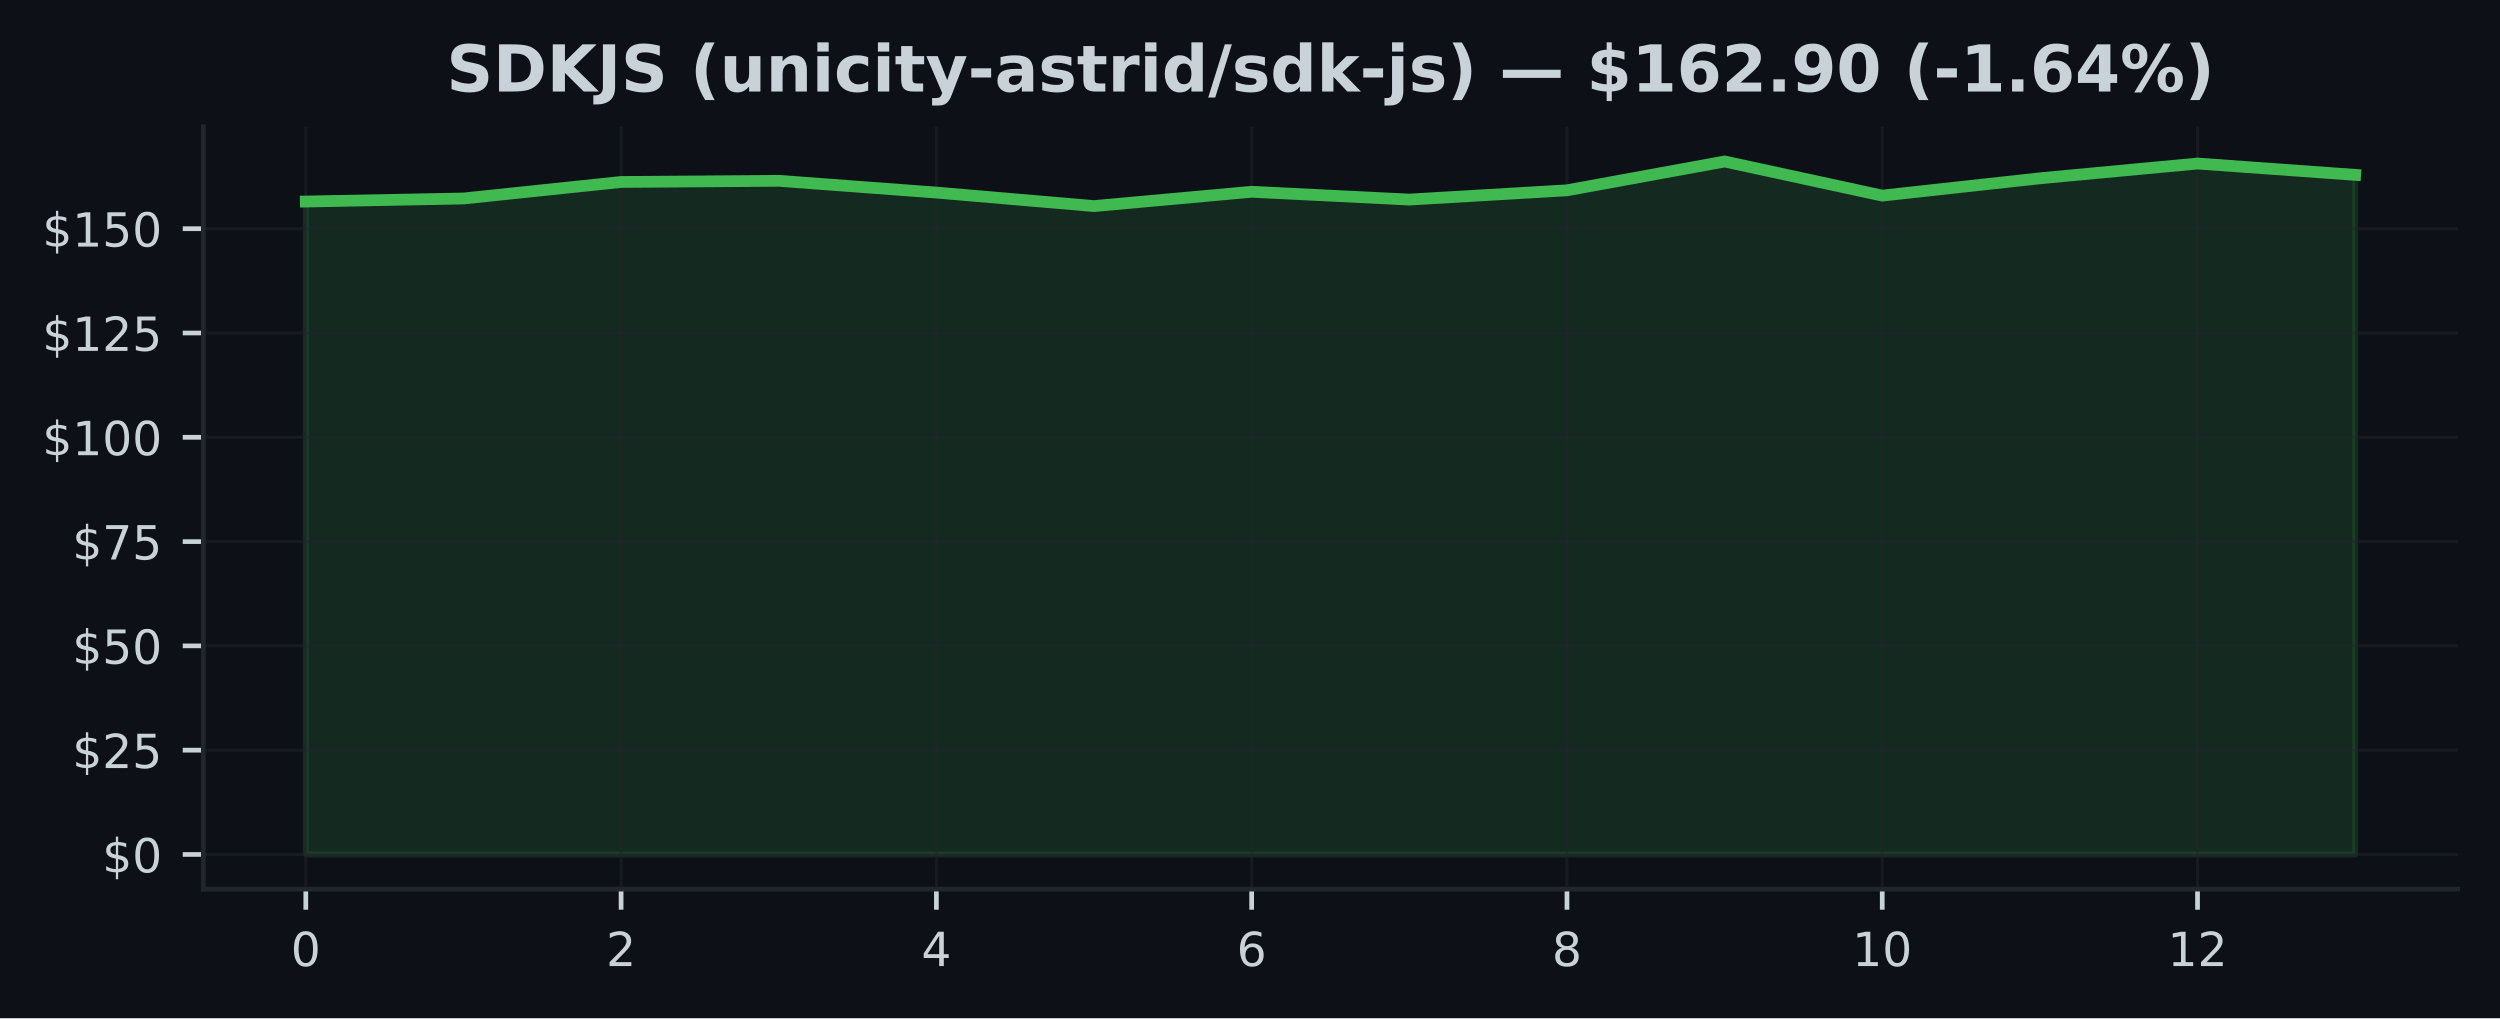
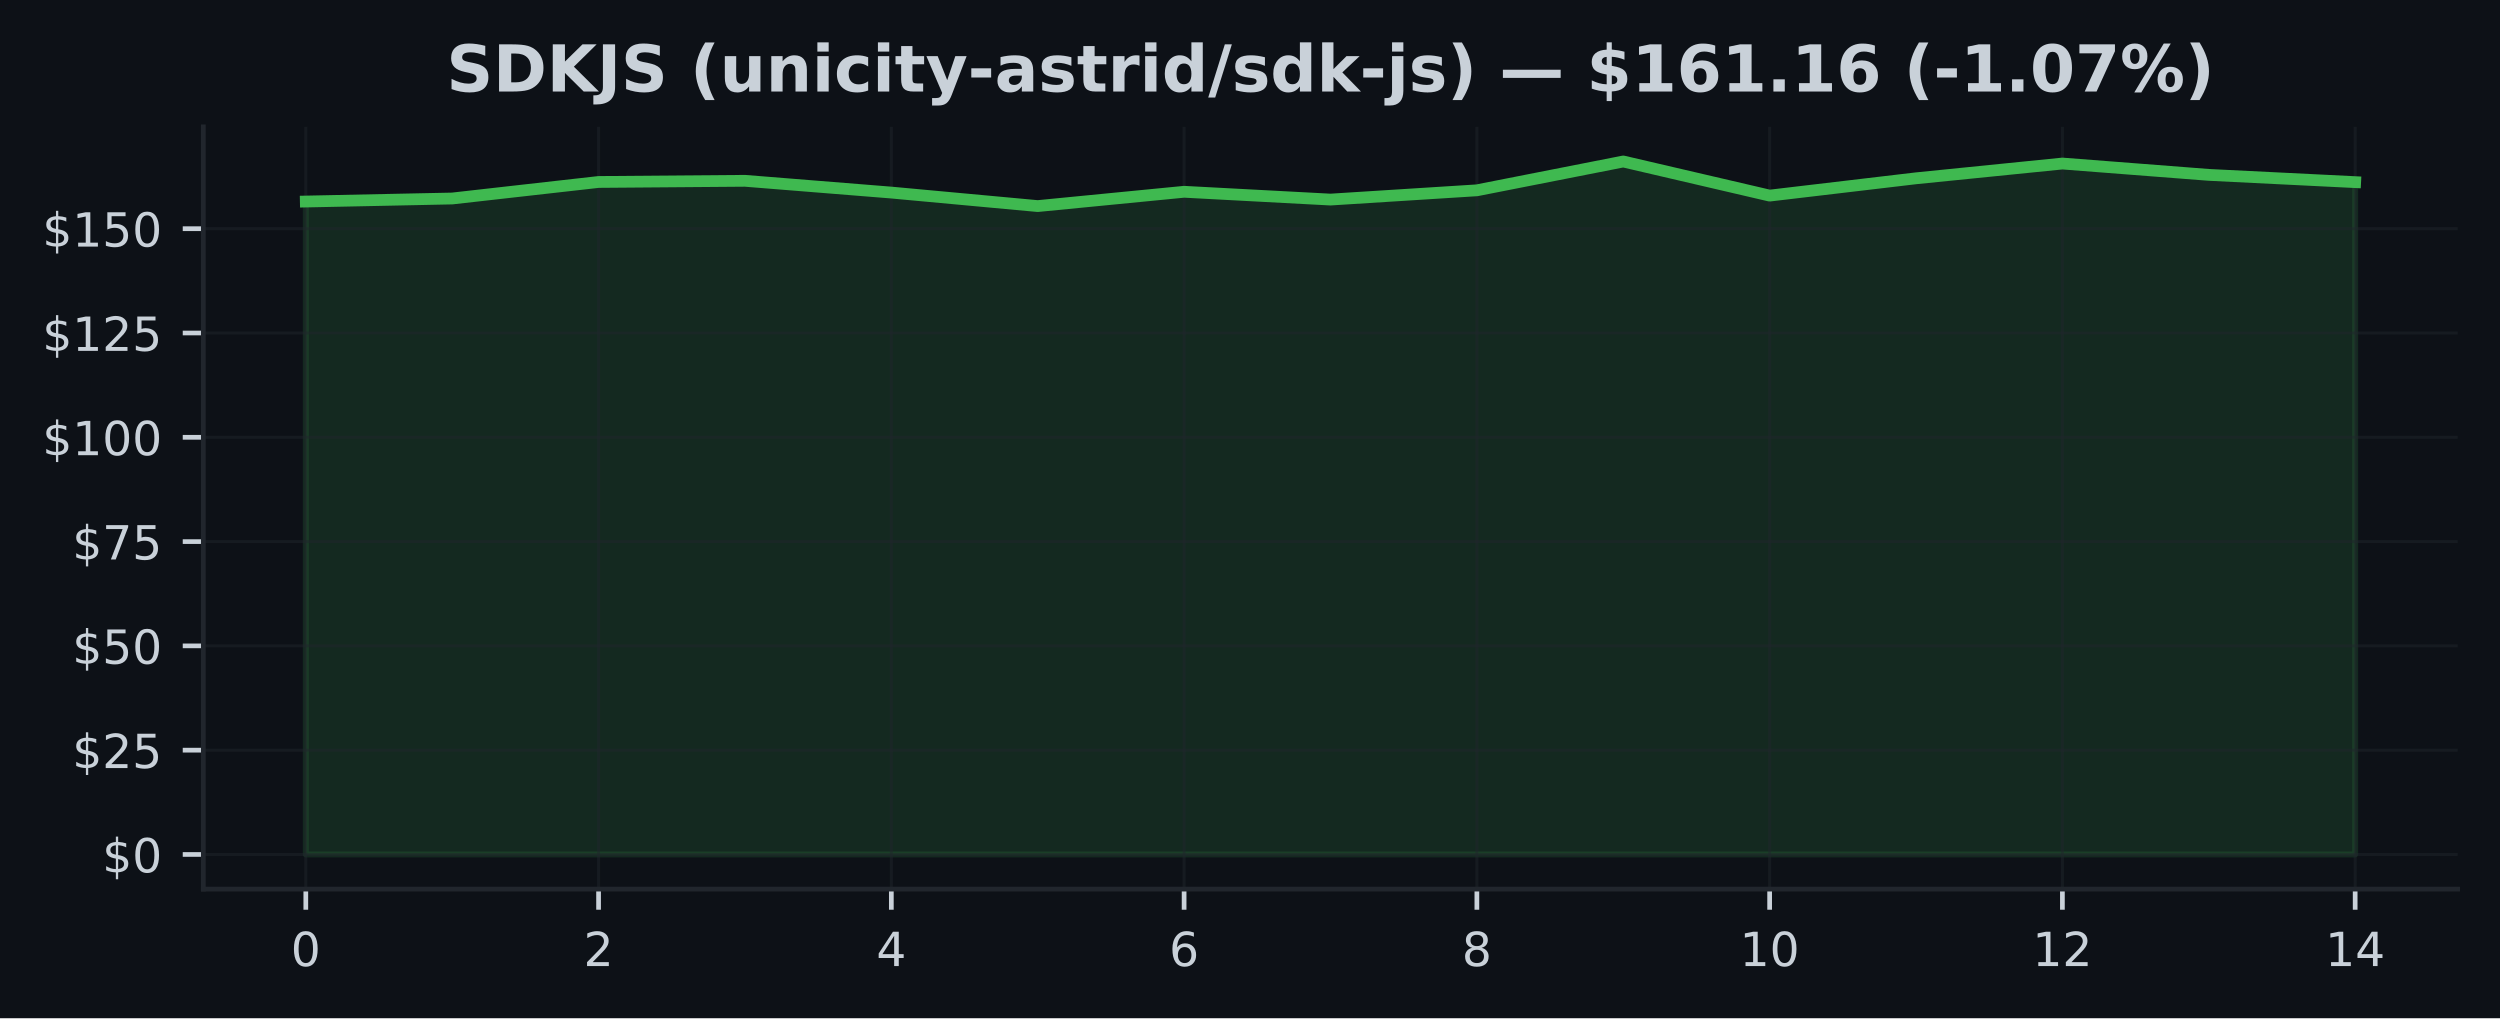
<svg xmlns="http://www.w3.org/2000/svg" xmlns:xlink="http://www.w3.org/1999/xlink" width="424.91pt" height="173.061pt" viewBox="0 0 424.91 173.061" version="1.1">
  <defs>
    <style type="text/css">*{stroke-linejoin: round; stroke-linecap: butt}</style>
  </defs>
  <g id="figure_1">
    <g id="patch_1">
      <path d="M 0 173.061  L 424.91 173.061  L 424.91 0  L 0 0  z " style="fill: #0d1117" />
    </g>
    <g id="axes_1">
      <g id="patch_2">
        <path d="M 34.56 151.118  L 417.71 151.118  L 417.71 21.558  L 34.56 21.558  z " style="fill: #0d1117" />
      </g>
      <g id="FillBetweenPolyCollection_1">
        <defs>
-           <path id="m8a55abbb84" d="M 51.976 -27.832  L 51.976 -138.806  L 78.77 -139.324  L 105.563 -142.132  L 132.357 -142.33  L 159.151 -140.331  L 185.944 -138.034  L 212.738 -140.466  L 239.532 -139.14  L 266.326 -140.714  L 293.119 -145.613  L 319.913 -139.813  L 346.707 -142.756  L 373.5 -145.266  L 400.294 -143.337  L 400.294 -27.832  L 400.294 -27.832  L 373.5 -27.832  L 346.707 -27.832  L 319.913 -27.832  L 293.119 -27.832  L 266.326 -27.832  L 239.532 -27.832  L 212.738 -27.832  L 185.944 -27.832  L 159.151 -27.832  L 132.357 -27.832  L 105.563 -27.832  L 78.77 -27.832  L 51.976 -27.832  z " style="stroke: #3fb950; stroke-opacity: 0.15" />
+           <path id="m242b8cd662" d="M 51.976 -27.832  L 51.976 -138.806  L 76.856 -139.324  L 101.736 -142.132  L 126.616 -142.33  L 151.495 -140.331  L 176.375 -138.034  L 201.255 -140.466  L 226.135 -139.14  L 251.015 -140.714  L 275.895 -145.613  L 300.775 -139.813  L 325.654 -142.756  L 350.534 -145.266  L 375.414 -143.337  L 400.294 -142.104  L 400.294 -27.832  L 400.294 -27.832  L 375.414 -27.832  L 350.534 -27.832  L 325.654 -27.832  L 300.775 -27.832  L 275.895 -27.832  L 251.015 -27.832  L 226.135 -27.832  L 201.255 -27.832  L 176.375 -27.832  L 151.495 -27.832  L 126.616 -27.832  L 101.736 -27.832  L 76.856 -27.832  L 51.976 -27.832  z " style="stroke: #3fb950; stroke-opacity: 0.15" />
        </defs>
-         <g clip-path="url(#pae7a547c17)">
-           <use xlink:href="#m8a55abbb84" x="0" y="173.061" style="fill: #3fb950; fill-opacity: 0.15; stroke: #3fb950; stroke-opacity: 0.15" />
+         <g clip-path="url(#p48de5b9005)">
+           <use xlink:href="#m242b8cd662" x="0" y="173.061" style="fill: #3fb950; fill-opacity: 0.15; stroke: #3fb950; stroke-opacity: 0.15" />
        </g>
      </g>
      <g id="matplotlib.axis_1">
        <g id="xtick_1">
          <g id="line2d_1">
-             <path d="M 51.976 151.118  L 51.976 21.558  " clip-path="url(#pae7a547c17)" style="fill: none; stroke: #21262d; stroke-opacity: 0.5; stroke-width: 0.5; stroke-linecap: square" />
+             <path d="M 51.976 151.118  L 51.976 21.558  " clip-path="url(#p48de5b9005)" style="fill: none; stroke: #21262d; stroke-opacity: 0.5; stroke-width: 0.5; stroke-linecap: square" />
          </g>
          <g id="line2d_2">
            <defs>
-               <path id="m8e1893cc78" d="M 0 0  L 0 3.5  " style="stroke: #c9d1d9; stroke-width: 0.8" />
+               <path id="m7e5064ea96" d="M 0 0  L 0 3.5  " style="stroke: #c9d1d9; stroke-width: 0.8" />
            </defs>
            <g>
-               <use xlink:href="#m8e1893cc78" x="51.976" y="151.118" style="fill: #c9d1d9; stroke: #c9d1d9; stroke-width: 0.8" />
+               <use xlink:href="#m7e5064ea96" x="51.976" y="151.118" style="fill: #c9d1d9; stroke: #c9d1d9; stroke-width: 0.8" />
            </g>
          </g>
          <g id="text_1">
            <g style="fill: #c9d1d9" transform="translate(49.43091 164.197) scale(0.08 -0.08)">
              <defs>
                <path id="DejaVuSans-30" d="M 2034 4250  Q 1547 4250 1301 3770  Q 1056 3291 1056 2328  Q 1056 1369 1301 889  Q 1547 409 2034 409  Q 2525 409 2770 889  Q 3016 1369 3016 2328  Q 3016 3291 2770 3770  Q 2525 4250 2034 4250  z M 2034 4750  Q 2819 4750 3233 4129  Q 3647 3509 3647 2328  Q 3647 1150 3233 529  Q 2819 -91 2034 -91  Q 1250 -91 836 529  Q 422 1150 422 2328  Q 422 3509 836 4129  Q 1250 4750 2034 4750  z " transform="scale(0.015625)" />
              </defs>
              <use xlink:href="#DejaVuSans-30" />
            </g>
          </g>
        </g>
        <g id="xtick_2">
          <g id="line2d_3">
-             <path d="M 105.563 151.118  L 105.563 21.558  " clip-path="url(#pae7a547c17)" style="fill: none; stroke: #21262d; stroke-opacity: 0.5; stroke-width: 0.5; stroke-linecap: square" />
+             <path d="M 101.736 151.118  L 101.736 21.558  " clip-path="url(#p48de5b9005)" style="fill: none; stroke: #21262d; stroke-opacity: 0.5; stroke-width: 0.5; stroke-linecap: square" />
          </g>
          <g id="line2d_4">
            <g>
-               <use xlink:href="#m8e1893cc78" x="105.563" y="151.118" style="fill: #c9d1d9; stroke: #c9d1d9; stroke-width: 0.8" />
+               <use xlink:href="#m7e5064ea96" x="101.736" y="151.118" style="fill: #c9d1d9; stroke: #c9d1d9; stroke-width: 0.8" />
            </g>
          </g>
          <g id="text_2">
-             <g style="fill: #c9d1d9" transform="translate(103.0183 164.197) scale(0.08 -0.08)">
+             <g style="fill: #c9d1d9" transform="translate(99.19065 164.197) scale(0.08 -0.08)">
              <defs>
                <path id="DejaVuSans-32" d="M 1228 531  L 3431 531  L 3431 0  L 469 0  L 469 531  Q 828 903 1448 1529  Q 2069 2156 2228 2338  Q 2531 2678 2651 2914  Q 2772 3150 2772 3378  Q 2772 3750 2511 3984  Q 2250 4219 1831 4219  Q 1534 4219 1204 4116  Q 875 4013 500 3803  L 500 4441  Q 881 4594 1212 4672  Q 1544 4750 1819 4750  Q 2544 4750 2975 4387  Q 3406 4025 3406 3419  Q 3406 3131 3298 2873  Q 3191 2616 2906 2266  Q 2828 2175 2409 1742  Q 1991 1309 1228 531  z " transform="scale(0.015625)" />
              </defs>
              <use xlink:href="#DejaVuSans-32" />
            </g>
          </g>
        </g>
        <g id="xtick_3">
          <g id="line2d_5">
-             <path d="M 159.151 151.118  L 159.151 21.558  " clip-path="url(#pae7a547c17)" style="fill: none; stroke: #21262d; stroke-opacity: 0.5; stroke-width: 0.5; stroke-linecap: square" />
+             <path d="M 151.495 151.118  L 151.495 21.558  " clip-path="url(#p48de5b9005)" style="fill: none; stroke: #21262d; stroke-opacity: 0.5; stroke-width: 0.5; stroke-linecap: square" />
          </g>
          <g id="line2d_6">
            <g>
-               <use xlink:href="#m8e1893cc78" x="159.151" y="151.118" style="fill: #c9d1d9; stroke: #c9d1d9; stroke-width: 0.8" />
+               <use xlink:href="#m7e5064ea96" x="151.495" y="151.118" style="fill: #c9d1d9; stroke: #c9d1d9; stroke-width: 0.8" />
            </g>
          </g>
          <g id="text_3">
-             <g style="fill: #c9d1d9" transform="translate(156.6057 164.197) scale(0.08 -0.08)">
+             <g style="fill: #c9d1d9" transform="translate(148.9504 164.197) scale(0.08 -0.08)">
              <defs>
                <path id="DejaVuSans-34" d="M 2419 4116  L 825 1625  L 2419 1625  L 2419 4116  z M 2253 4666  L 3047 4666  L 3047 1625  L 3713 1625  L 3713 1100  L 3047 1100  L 3047 0  L 2419 0  L 2419 1100  L 313 1100  L 313 1709  L 2253 4666  z " transform="scale(0.015625)" />
              </defs>
              <use xlink:href="#DejaVuSans-34" />
            </g>
          </g>
        </g>
        <g id="xtick_4">
          <g id="line2d_7">
-             <path d="M 212.738 151.118  L 212.738 21.558  " clip-path="url(#pae7a547c17)" style="fill: none; stroke: #21262d; stroke-opacity: 0.5; stroke-width: 0.5; stroke-linecap: square" />
+             <path d="M 201.255 151.118  L 201.255 21.558  " clip-path="url(#p48de5b9005)" style="fill: none; stroke: #21262d; stroke-opacity: 0.5; stroke-width: 0.5; stroke-linecap: square" />
          </g>
          <g id="line2d_8">
            <g>
-               <use xlink:href="#m8e1893cc78" x="212.738" y="151.118" style="fill: #c9d1d9; stroke: #c9d1d9; stroke-width: 0.8" />
+               <use xlink:href="#m7e5064ea96" x="201.255" y="151.118" style="fill: #c9d1d9; stroke: #c9d1d9; stroke-width: 0.8" />
            </g>
          </g>
          <g id="text_4">
-             <g style="fill: #c9d1d9" transform="translate(210.1931 164.197) scale(0.08 -0.08)">
+             <g style="fill: #c9d1d9" transform="translate(198.7101 164.197) scale(0.08 -0.08)">
              <defs>
                <path id="DejaVuSans-36" d="M 2113 2584  Q 1688 2584 1439 2293  Q 1191 2003 1191 1497  Q 1191 994 1439 701  Q 1688 409 2113 409  Q 2538 409 2786 701  Q 3034 994 3034 1497  Q 3034 2003 2786 2293  Q 2538 2584 2113 2584  z M 3366 4563  L 3366 3988  Q 3128 4100 2886 4159  Q 2644 4219 2406 4219  Q 1781 4219 1451 3797  Q 1122 3375 1075 2522  Q 1259 2794 1537 2939  Q 1816 3084 2150 3084  Q 2853 3084 3261 2657  Q 3669 2231 3669 1497  Q 3669 778 3244 343  Q 2819 -91 2113 -91  Q 1303 -91 875 529  Q 447 1150 447 2328  Q 447 3434 972 4092  Q 1497 4750 2381 4750  Q 2619 4750 2861 4703  Q 3103 4656 3366 4563  z " transform="scale(0.015625)" />
              </defs>
              <use xlink:href="#DejaVuSans-36" />
            </g>
          </g>
        </g>
        <g id="xtick_5">
          <g id="line2d_9">
-             <path d="M 266.326 151.118  L 266.326 21.558  " clip-path="url(#pae7a547c17)" style="fill: none; stroke: #21262d; stroke-opacity: 0.5; stroke-width: 0.5; stroke-linecap: square" />
+             <path d="M 251.015 151.118  L 251.015 21.558  " clip-path="url(#p48de5b9005)" style="fill: none; stroke: #21262d; stroke-opacity: 0.5; stroke-width: 0.5; stroke-linecap: square" />
          </g>
          <g id="line2d_10">
            <g>
-               <use xlink:href="#m8e1893cc78" x="266.326" y="151.118" style="fill: #c9d1d9; stroke: #c9d1d9; stroke-width: 0.8" />
+               <use xlink:href="#m7e5064ea96" x="251.015" y="151.118" style="fill: #c9d1d9; stroke: #c9d1d9; stroke-width: 0.8" />
            </g>
          </g>
          <g id="text_5">
-             <g style="fill: #c9d1d9" transform="translate(263.7806 164.197) scale(0.08 -0.08)">
+             <g style="fill: #c9d1d9" transform="translate(248.4699 164.197) scale(0.08 -0.08)">
              <defs>
                <path id="DejaVuSans-38" d="M 2034 2216  Q 1584 2216 1326 1975  Q 1069 1734 1069 1313  Q 1069 891 1326 650  Q 1584 409 2034 409  Q 2484 409 2743 651  Q 3003 894 3003 1313  Q 3003 1734 2745 1975  Q 2488 2216 2034 2216  z M 1403 2484  Q 997 2584 770 2862  Q 544 3141 544 3541  Q 544 4100 942 4425  Q 1341 4750 2034 4750  Q 2731 4750 3128 4425  Q 3525 4100 3525 3541  Q 3525 3141 3298 2862  Q 3072 2584 2669 2484  Q 3125 2378 3379 2068  Q 3634 1759 3634 1313  Q 3634 634 3220 271  Q 2806 -91 2034 -91  Q 1263 -91 848 271  Q 434 634 434 1313  Q 434 1759 690 2068  Q 947 2378 1403 2484  z M 1172 3481  Q 1172 3119 1398 2916  Q 1625 2713 2034 2713  Q 2441 2713 2670 2916  Q 2900 3119 2900 3481  Q 2900 3844 2670 4047  Q 2441 4250 2034 4250  Q 1625 4250 1398 4047  Q 1172 3844 1172 3481  z " transform="scale(0.015625)" />
              </defs>
              <use xlink:href="#DejaVuSans-38" />
            </g>
          </g>
        </g>
        <g id="xtick_6">
          <g id="line2d_11">
-             <path d="M 319.913 151.118  L 319.913 21.558  " clip-path="url(#pae7a547c17)" style="fill: none; stroke: #21262d; stroke-opacity: 0.5; stroke-width: 0.5; stroke-linecap: square" />
+             <path d="M 300.775 151.118  L 300.775 21.558  " clip-path="url(#p48de5b9005)" style="fill: none; stroke: #21262d; stroke-opacity: 0.5; stroke-width: 0.5; stroke-linecap: square" />
          </g>
          <g id="line2d_12">
            <g>
-               <use xlink:href="#m8e1893cc78" x="319.913" y="151.118" style="fill: #c9d1d9; stroke: #c9d1d9; stroke-width: 0.8" />
+               <use xlink:href="#m7e5064ea96" x="300.775" y="151.118" style="fill: #c9d1d9; stroke: #c9d1d9; stroke-width: 0.8" />
            </g>
          </g>
          <g id="text_6">
-             <g style="fill: #c9d1d9" transform="translate(314.823 164.197) scale(0.08 -0.08)">
+             <g style="fill: #c9d1d9" transform="translate(295.6846 164.197) scale(0.08 -0.08)">
              <defs>
                <path id="DejaVuSans-31" d="M 794 531  L 1825 531  L 1825 4091  L 703 3866  L 703 4441  L 1819 4666  L 2450 4666  L 2450 531  L 3481 531  L 3481 0  L 794 0  L 794 531  z " transform="scale(0.015625)" />
              </defs>
              <use xlink:href="#DejaVuSans-31" />
              <use xlink:href="#DejaVuSans-30" transform="translate(63.62305 0)" />
            </g>
          </g>
        </g>
        <g id="xtick_7">
          <g id="line2d_13">
-             <path d="M 373.5 151.118  L 373.5 21.558  " clip-path="url(#pae7a547c17)" style="fill: none; stroke: #21262d; stroke-opacity: 0.5; stroke-width: 0.5; stroke-linecap: square" />
+             <path d="M 350.534 151.118  L 350.534 21.558  " clip-path="url(#p48de5b9005)" style="fill: none; stroke: #21262d; stroke-opacity: 0.5; stroke-width: 0.5; stroke-linecap: square" />
          </g>
          <g id="line2d_14">
            <g>
-               <use xlink:href="#m8e1893cc78" x="373.5" y="151.118" style="fill: #c9d1d9; stroke: #c9d1d9; stroke-width: 0.8" />
+               <use xlink:href="#m7e5064ea96" x="350.534" y="151.118" style="fill: #c9d1d9; stroke: #c9d1d9; stroke-width: 0.8" />
            </g>
          </g>
          <g id="text_7">
-             <g style="fill: #c9d1d9" transform="translate(368.4104 164.197) scale(0.08 -0.08)">
+             <g style="fill: #c9d1d9" transform="translate(345.4444 164.197) scale(0.08 -0.08)">
              <use xlink:href="#DejaVuSans-31" />
              <use xlink:href="#DejaVuSans-32" transform="translate(63.62305 0)" />
            </g>
          </g>
        </g>
+         <g id="xtick_8">
+           <g id="line2d_15">
+             <path d="M 400.294 151.118  L 400.294 21.558  " clip-path="url(#p48de5b9005)" style="fill: none; stroke: #21262d; stroke-opacity: 0.5; stroke-width: 0.5; stroke-linecap: square" />
+           </g>
+           <g id="line2d_16">
+             <g>
+               <use xlink:href="#m7e5064ea96" x="400.294" y="151.118" style="fill: #c9d1d9; stroke: #c9d1d9; stroke-width: 0.8" />
+             </g>
+           </g>
+           <g id="text_8">
+             <g style="fill: #c9d1d9" transform="translate(395.2041 164.197) scale(0.08 -0.08)">
+               <use xlink:href="#DejaVuSans-31" />
+               <use xlink:href="#DejaVuSans-34" transform="translate(63.62305 0)" />
+             </g>
+           </g>
+         </g>
      </g>
      <g id="matplotlib.axis_2">
        <g id="ytick_1">
-           <g id="line2d_15">
-             <path d="M 34.56 145.229  L 417.71 145.229  " clip-path="url(#pae7a547c17)" style="fill: none; stroke: #21262d; stroke-opacity: 0.5; stroke-width: 0.5; stroke-linecap: square" />
-           </g>
-           <g id="line2d_16">
+           <g id="line2d_17">
+             <path d="M 34.56 145.229  L 417.71 145.229  " clip-path="url(#p48de5b9005)" style="fill: none; stroke: #21262d; stroke-opacity: 0.5; stroke-width: 0.5; stroke-linecap: square" />
+           </g>
+           <g id="line2d_18">
            <defs>
-               <path id="m90d0fdd105" d="M 0 0  L -3.5 0  " style="stroke: #c9d1d9; stroke-width: 0.8" />
+               <path id="md8e85f6462" d="M 0 0  L -3.5 0  " style="stroke: #c9d1d9; stroke-width: 0.8" />
            </defs>
            <g>
-               <use xlink:href="#m90d0fdd105" x="34.56" y="145.229" style="fill: #c9d1d9; stroke: #c9d1d9; stroke-width: 0.8" />
-             </g>
-           </g>
-           <g id="text_8">
+               <use xlink:href="#md8e85f6462" x="34.56" y="145.229" style="fill: #c9d1d9; stroke: #c9d1d9; stroke-width: 0.8" />
+             </g>
+           </g>
+           <g id="text_9">
            <g style="fill: #c9d1d9" transform="translate(17.38 148.2686) scale(0.08 -0.08)">
              <defs>
                <path id="DejaVuSans-24" d="M 2163 -941  L 1850 -941  L 1847 0  Q 1519 6 1191 76  Q 863 147 531 288  L 531 850  Q 850 650 1176 548  Q 1503 447 1850 444  L 1850 1869  Q 1159 1981 845 2250  Q 531 2519 531 2988  Q 531 3497 872 3790  Q 1213 4084 1850 4128  L 1850 4863  L 2163 4863  L 2163 4138  Q 2453 4125 2725 4076  Q 2997 4028 3256 3944  L 3256 3397  Q 2997 3528 2723 3600  Q 2450 3672 2163 3684  L 2163 2350  Q 2872 2241 3206 1959  Q 3541 1678 3541 1191  Q 3541 663 3186 358  Q 2831 53 2163 6  L 2163 -941  z M 1850 2406  L 1850 3688  Q 1488 3647 1297 3481  Q 1106 3316 1106 3041  Q 1106 2772 1282 2622  Q 1459 2472 1850 2406  z M 2163 1806  L 2163 453  Q 2559 506 2761 678  Q 2963 850 2963 1131  Q 2963 1406 2770 1568  Q 2578 1731 2163 1806  z " transform="scale(0.015625)" />
              </defs>
              <use xlink:href="#DejaVuSans-24" />
              <use xlink:href="#DejaVuSans-30" transform="translate(63.62305 0)" />
            </g>
          </g>
        </g>
        <g id="ytick_2">
-           <g id="line2d_17">
-             <path d="M 34.56 127.503  L 417.71 127.503  " clip-path="url(#pae7a547c17)" style="fill: none; stroke: #21262d; stroke-opacity: 0.5; stroke-width: 0.5; stroke-linecap: square" />
-           </g>
-           <g id="line2d_18">
-             <g>
-               <use xlink:href="#m90d0fdd105" x="34.56" y="127.503" style="fill: #c9d1d9; stroke: #c9d1d9; stroke-width: 0.8" />
-             </g>
-           </g>
-           <g id="text_9">
+           <g id="line2d_19">
+             <path d="M 34.56 127.503  L 417.71 127.503  " clip-path="url(#p48de5b9005)" style="fill: none; stroke: #21262d; stroke-opacity: 0.5; stroke-width: 0.5; stroke-linecap: square" />
+           </g>
+           <g id="line2d_20">
+             <g>
+               <use xlink:href="#md8e85f6462" x="34.56" y="127.503" style="fill: #c9d1d9; stroke: #c9d1d9; stroke-width: 0.8" />
+             </g>
+           </g>
+           <g id="text_10">
            <g style="fill: #c9d1d9" transform="translate(12.29 130.5421) scale(0.08 -0.08)">
              <defs>
                <path id="DejaVuSans-35" d="M 691 4666  L 3169 4666  L 3169 4134  L 1269 4134  L 1269 2991  Q 1406 3038 1543 3061  Q 1681 3084 1819 3084  Q 2600 3084 3056 2656  Q 3513 2228 3513 1497  Q 3513 744 3044 326  Q 2575 -91 1722 -91  Q 1428 -91 1123 -41  Q 819 9 494 109  L 494 744  Q 775 591 1075 516  Q 1375 441 1709 441  Q 2250 441 2565 725  Q 2881 1009 2881 1497  Q 2881 1984 2565 2268  Q 2250 2553 1709 2553  Q 1456 2553 1204 2497  Q 953 2441 691 2322  L 691 4666  z " transform="scale(0.015625)" />
              </defs>
              <use xlink:href="#DejaVuSans-24" />
              <use xlink:href="#DejaVuSans-32" transform="translate(63.62305 0)" />
              <use xlink:href="#DejaVuSans-35" transform="translate(127.2461 0)" />
            </g>
          </g>
        </g>
        <g id="ytick_3">
-           <g id="line2d_19">
-             <path d="M 34.56 109.776  L 417.71 109.776  " clip-path="url(#pae7a547c17)" style="fill: none; stroke: #21262d; stroke-opacity: 0.5; stroke-width: 0.5; stroke-linecap: square" />
-           </g>
-           <g id="line2d_20">
-             <g>
-               <use xlink:href="#m90d0fdd105" x="34.56" y="109.776" style="fill: #c9d1d9; stroke: #c9d1d9; stroke-width: 0.8" />
-             </g>
-           </g>
-           <g id="text_10">
+           <g id="line2d_21">
+             <path d="M 34.56 109.776  L 417.71 109.776  " clip-path="url(#p48de5b9005)" style="fill: none; stroke: #21262d; stroke-opacity: 0.5; stroke-width: 0.5; stroke-linecap: square" />
+           </g>
+           <g id="line2d_22">
+             <g>
+               <use xlink:href="#md8e85f6462" x="34.56" y="109.776" style="fill: #c9d1d9; stroke: #c9d1d9; stroke-width: 0.8" />
+             </g>
+           </g>
+           <g id="text_11">
            <g style="fill: #c9d1d9" transform="translate(12.29 112.8156) scale(0.08 -0.08)">
              <use xlink:href="#DejaVuSans-24" />
              <use xlink:href="#DejaVuSans-35" transform="translate(63.62305 0)" />
              <use xlink:href="#DejaVuSans-30" transform="translate(127.2461 0)" />
            </g>
          </g>
        </g>
        <g id="ytick_4">
-           <g id="line2d_21">
-             <path d="M 34.56 92.05  L 417.71 92.05  " clip-path="url(#pae7a547c17)" style="fill: none; stroke: #21262d; stroke-opacity: 0.5; stroke-width: 0.5; stroke-linecap: square" />
-           </g>
-           <g id="line2d_22">
-             <g>
-               <use xlink:href="#m90d0fdd105" x="34.56" y="92.05" style="fill: #c9d1d9; stroke: #c9d1d9; stroke-width: 0.8" />
-             </g>
-           </g>
-           <g id="text_11">
+           <g id="line2d_23">
+             <path d="M 34.56 92.05  L 417.71 92.05  " clip-path="url(#p48de5b9005)" style="fill: none; stroke: #21262d; stroke-opacity: 0.5; stroke-width: 0.5; stroke-linecap: square" />
+           </g>
+           <g id="line2d_24">
+             <g>
+               <use xlink:href="#md8e85f6462" x="34.56" y="92.05" style="fill: #c9d1d9; stroke: #c9d1d9; stroke-width: 0.8" />
+             </g>
+           </g>
+           <g id="text_12">
            <g style="fill: #c9d1d9" transform="translate(12.29 95.08913) scale(0.08 -0.08)">
              <defs>
                <path id="DejaVuSans-37" d="M 525 4666  L 3525 4666  L 3525 4397  L 1831 0  L 1172 0  L 2766 4134  L 525 4134  L 525 4666  z " transform="scale(0.015625)" />
              </defs>
              <use xlink:href="#DejaVuSans-24" />
              <use xlink:href="#DejaVuSans-37" transform="translate(63.62305 0)" />
              <use xlink:href="#DejaVuSans-35" transform="translate(127.2461 0)" />
            </g>
          </g>
        </g>
        <g id="ytick_5">
-           <g id="line2d_23">
-             <path d="M 34.56 74.323  L 417.71 74.323  " clip-path="url(#pae7a547c17)" style="fill: none; stroke: #21262d; stroke-opacity: 0.5; stroke-width: 0.5; stroke-linecap: square" />
-           </g>
-           <g id="line2d_24">
-             <g>
-               <use xlink:href="#m90d0fdd105" x="34.56" y="74.323" style="fill: #c9d1d9; stroke: #c9d1d9; stroke-width: 0.8" />
-             </g>
-           </g>
-           <g id="text_12">
+           <g id="line2d_25">
+             <path d="M 34.56 74.323  L 417.71 74.323  " clip-path="url(#p48de5b9005)" style="fill: none; stroke: #21262d; stroke-opacity: 0.5; stroke-width: 0.5; stroke-linecap: square" />
+           </g>
+           <g id="line2d_26">
+             <g>
+               <use xlink:href="#md8e85f6462" x="34.56" y="74.323" style="fill: #c9d1d9; stroke: #c9d1d9; stroke-width: 0.8" />
+             </g>
+           </g>
+           <g id="text_13">
            <g style="fill: #c9d1d9" transform="translate(7.2 77.36265) scale(0.08 -0.08)">
              <use xlink:href="#DejaVuSans-24" />
              <use xlink:href="#DejaVuSans-31" transform="translate(63.62305 0)" />
              <use xlink:href="#DejaVuSans-30" transform="translate(127.2461 0)" />
              <use xlink:href="#DejaVuSans-30" transform="translate(190.8691 0)" />
            </g>
          </g>
        </g>
        <g id="ytick_6">
-           <g id="line2d_25">
-             <path d="M 34.56 56.597  L 417.71 56.597  " clip-path="url(#pae7a547c17)" style="fill: none; stroke: #21262d; stroke-opacity: 0.5; stroke-width: 0.5; stroke-linecap: square" />
-           </g>
-           <g id="line2d_26">
-             <g>
-               <use xlink:href="#m90d0fdd105" x="34.56" y="56.597" style="fill: #c9d1d9; stroke: #c9d1d9; stroke-width: 0.8" />
-             </g>
-           </g>
-           <g id="text_13">
+           <g id="line2d_27">
+             <path d="M 34.56 56.597  L 417.71 56.597  " clip-path="url(#p48de5b9005)" style="fill: none; stroke: #21262d; stroke-opacity: 0.5; stroke-width: 0.5; stroke-linecap: square" />
+           </g>
+           <g id="line2d_28">
+             <g>
+               <use xlink:href="#md8e85f6462" x="34.56" y="56.597" style="fill: #c9d1d9; stroke: #c9d1d9; stroke-width: 0.8" />
+             </g>
+           </g>
+           <g id="text_14">
            <g style="fill: #c9d1d9" transform="translate(7.2 59.63617) scale(0.08 -0.08)">
              <use xlink:href="#DejaVuSans-24" />
              <use xlink:href="#DejaVuSans-31" transform="translate(63.62305 0)" />
              <use xlink:href="#DejaVuSans-32" transform="translate(127.2461 0)" />
              <use xlink:href="#DejaVuSans-35" transform="translate(190.8691 0)" />
            </g>
          </g>
        </g>
        <g id="ytick_7">
-           <g id="line2d_27">
-             <path d="M 34.56 38.87  L 417.71 38.87  " clip-path="url(#pae7a547c17)" style="fill: none; stroke: #21262d; stroke-opacity: 0.5; stroke-width: 0.5; stroke-linecap: square" />
-           </g>
-           <g id="line2d_28">
-             <g>
-               <use xlink:href="#m90d0fdd105" x="34.56" y="38.87" style="fill: #c9d1d9; stroke: #c9d1d9; stroke-width: 0.8" />
-             </g>
-           </g>
-           <g id="text_14">
+           <g id="line2d_29">
+             <path d="M 34.56 38.87  L 417.71 38.87  " clip-path="url(#p48de5b9005)" style="fill: none; stroke: #21262d; stroke-opacity: 0.5; stroke-width: 0.5; stroke-linecap: square" />
+           </g>
+           <g id="line2d_30">
+             <g>
+               <use xlink:href="#md8e85f6462" x="34.56" y="38.87" style="fill: #c9d1d9; stroke: #c9d1d9; stroke-width: 0.8" />
+             </g>
+           </g>
+           <g id="text_15">
            <g style="fill: #c9d1d9" transform="translate(7.2 41.90969) scale(0.08 -0.08)">
              <use xlink:href="#DejaVuSans-24" />
              <use xlink:href="#DejaVuSans-31" transform="translate(63.62305 0)" />
              <use xlink:href="#DejaVuSans-35" transform="translate(127.2461 0)" />
              <use xlink:href="#DejaVuSans-30" transform="translate(190.8691 0)" />
            </g>
          </g>
        </g>
      </g>
-       <g id="line2d_29">
-         <path d="M 51.976 34.254  L 78.77 33.737  L 105.563 30.929  L 132.357 30.73  L 159.151 32.73  L 185.944 35.027  L 212.738 32.595  L 239.532 33.921  L 266.326 32.347  L 293.119 27.447  L 319.913 33.247  L 346.707 30.305  L 373.5 27.795  L 400.294 29.723  " clip-path="url(#pae7a547c17)" style="fill: none; stroke: #3fb950; stroke-width: 2; stroke-linecap: square" />
+       <g id="line2d_31">
+         <path d="M 51.976 34.254  L 76.856 33.737  L 101.736 30.929  L 126.616 30.73  L 151.495 32.73  L 176.375 35.027  L 201.255 32.595  L 226.135 33.921  L 251.015 32.347  L 275.895 27.447  L 300.775 33.247  L 325.654 30.305  L 350.534 27.795  L 375.414 29.723  L 400.294 30.957  " clip-path="url(#p48de5b9005)" style="fill: none; stroke: #3fb950; stroke-width: 2; stroke-linecap: square" />
      </g>
      <g id="patch_3">
        <path d="M 34.56 151.118  L 34.56 21.558  " style="fill: none; stroke: #21262d; stroke-width: 0.8; stroke-linejoin: miter; stroke-linecap: square" />
      </g>
      <g id="patch_4">
        <path d="M 34.56 151.118  L 417.71 151.118  " style="fill: none; stroke: #21262d; stroke-width: 0.8; stroke-linejoin: miter; stroke-linecap: square" />
      </g>
-       <g id="text_15">
+       <g id="text_16">
        <g style="fill: #c9d1d9" transform="translate(75.88789 15.55828) scale(0.11 -0.11)">
          <defs>
            <path id="DejaVuSans-Bold-53" d="M 3834 4519  L 3834 3531  Q 3450 3703 3084 3790  Q 2719 3878 2394 3878  Q 1963 3878 1756 3759  Q 1550 3641 1550 3391  Q 1550 3203 1689 3098  Q 1828 2994 2194 2919  L 2706 2816  Q 3484 2659 3812 2340  Q 4141 2022 4141 1434  Q 4141 663 3683 286  Q 3225 -91 2284 -91  Q 1841 -91 1394 -6  Q 947 78 500 244  L 500 1259  Q 947 1022 1364 901  Q 1781 781 2169 781  Q 2563 781 2772 912  Q 2981 1044 2981 1288  Q 2981 1506 2839 1625  Q 2697 1744 2272 1838  L 1806 1941  Q 1106 2091 782 2419  Q 459 2747 459 3303  Q 459 4000 909 4375  Q 1359 4750 2203 4750  Q 2588 4750 2994 4692  Q 3400 4634 3834 4519  z " transform="scale(0.015625)" />
            <path id="DejaVuSans-Bold-44" d="M 1791 3756  L 1791 909  L 2222 909  Q 2959 909 3348 1275  Q 3738 1641 3738 2338  Q 3738 3031 3350 3393  Q 2963 3756 2222 3756  L 1791 3756  z M 588 4666  L 1856 4666  Q 2919 4666 3439 4514  Q 3959 4363 4331 4000  Q 4659 3684 4818 3271  Q 4978 2859 4978 2338  Q 4978 1809 4818 1395  Q 4659 981 4331 666  Q 3956 303 3431 151  Q 2906 0 1856 0  L 588 0  L 588 4666  z " transform="scale(0.015625)" />
            <path id="DejaVuSans-Bold-4b" d="M 588 4666  L 1791 4666  L 1791 2963  L 3525 4666  L 4922 4666  L 2675 2456  L 5153 0  L 3647 0  L 1791 1838  L 1791 0  L 588 0  L 588 4666  z " transform="scale(0.015625)" />
            <path id="DejaVuSans-Bold-4a" d="M 588 4666  L 1791 4666  L 1791 453  Q 1791 -419 1317 -850  Q 844 -1281 -116 -1281  L -359 -1281  L -359 -372  L -172 -372  Q 203 -372 395 -162  Q 588 47 588 453  L 588 4666  z " transform="scale(0.015625)" />
            <path id="DejaVuSans-Bold-20" transform="scale(0.015625)" />
            <path id="DejaVuSans-Bold-28" d="M 2413 -844  L 1484 -844  Q 1006 -72 778 623  Q 550 1319 550 2003  Q 550 2688 779 3389  Q 1009 4091 1484 4856  L 2413 4856  Q 2013 4116 1813 3408  Q 1613 2700 1613 2009  Q 1613 1319 1811 609  Q 2009 -100 2413 -844  z " transform="scale(0.015625)" />
            <path id="DejaVuSans-Bold-75" d="M 500 1363  L 500 3500  L 1625 3500  L 1625 3150  Q 1625 2866 1622 2436  Q 1619 2006 1619 1863  Q 1619 1441 1641 1255  Q 1663 1069 1716 984  Q 1784 875 1895 815  Q 2006 756 2150 756  Q 2500 756 2700 1025  Q 2900 1294 2900 1772  L 2900 3500  L 4019 3500  L 4019 0  L 2900 0  L 2900 506  Q 2647 200 2364 54  Q 2081 -91 1741 -91  Q 1134 -91 817 281  Q 500 653 500 1363  z " transform="scale(0.015625)" />
            <path id="DejaVuSans-Bold-6e" d="M 4056 2131  L 4056 0  L 2931 0  L 2931 347  L 2931 1631  Q 2931 2084 2911 2256  Q 2891 2428 2841 2509  Q 2775 2619 2662 2680  Q 2550 2741 2406 2741  Q 2056 2741 1856 2470  Q 1656 2200 1656 1722  L 1656 0  L 538 0  L 538 3500  L 1656 3500  L 1656 2988  Q 1909 3294 2193 3439  Q 2478 3584 2822 3584  Q 3428 3584 3742 3212  Q 4056 2841 4056 2131  z " transform="scale(0.015625)" />
            <path id="DejaVuSans-Bold-69" d="M 538 3500  L 1656 3500  L 1656 0  L 538 0  L 538 3500  z M 538 4863  L 1656 4863  L 1656 3950  L 538 3950  L 538 4863  z " transform="scale(0.015625)" />
            <path id="DejaVuSans-Bold-63" d="M 3366 3391  L 3366 2478  Q 3138 2634 2908 2709  Q 2678 2784 2431 2784  Q 1963 2784 1702 2511  Q 1441 2238 1441 1747  Q 1441 1256 1702 982  Q 1963 709 2431 709  Q 2694 709 2930 787  Q 3166 866 3366 1019  L 3366 103  Q 3103 6 2833 -42  Q 2563 -91 2291 -91  Q 1344 -91 809 395  Q 275 881 275 1747  Q 275 2613 809 3098  Q 1344 3584 2291 3584  Q 2566 3584 2833 3536  Q 3100 3488 3366 3391  z " transform="scale(0.015625)" />
            <path id="DejaVuSans-Bold-74" d="M 1759 4494  L 1759 3500  L 2913 3500  L 2913 2700  L 1759 2700  L 1759 1216  Q 1759 972 1856 886  Q 1953 800 2241 800  L 2816 800  L 2816 0  L 1856 0  Q 1194 0 917 276  Q 641 553 641 1216  L 641 2700  L 84 2700  L 84 3500  L 641 3500  L 641 4494  L 1759 4494  z " transform="scale(0.015625)" />
            <path id="DejaVuSans-Bold-79" d="M 78 3500  L 1197 3500  L 2138 1125  L 2938 3500  L 4056 3500  L 2584 -331  Q 2363 -916 2067 -1148  Q 1772 -1381 1288 -1381  L 641 -1381  L 641 -647  L 991 -647  Q 1275 -647 1404 -556  Q 1534 -466 1606 -231  L 1638 -134  L 78 3500  z " transform="scale(0.015625)" />
            <path id="DejaVuSans-Bold-2d" d="M 347 2297  L 2309 2297  L 2309 1388  L 347 1388  L 347 2297  z " transform="scale(0.015625)" />
            <path id="DejaVuSans-Bold-61" d="M 2106 1575  Q 1756 1575 1579 1456  Q 1403 1338 1403 1106  Q 1403 894 1545 773  Q 1688 653 1941 653  Q 2256 653 2472 879  Q 2688 1106 2688 1447  L 2688 1575  L 2106 1575  z M 3816 1997  L 3816 0  L 2688 0  L 2688 519  Q 2463 200 2181 54  Q 1900 -91 1497 -91  Q 953 -91 614 226  Q 275 544 275 1050  Q 275 1666 698 1953  Q 1122 2241 2028 2241  L 2688 2241  L 2688 2328  Q 2688 2594 2478 2717  Q 2269 2841 1825 2841  Q 1466 2841 1156 2769  Q 847 2697 581 2553  L 581 3406  Q 941 3494 1303 3539  Q 1666 3584 2028 3584  Q 2975 3584 3395 3211  Q 3816 2838 3816 1997  z " transform="scale(0.015625)" />
            <path id="DejaVuSans-Bold-73" d="M 3272 3391  L 3272 2541  Q 2913 2691 2578 2766  Q 2244 2841 1947 2841  Q 1628 2841 1473 2761  Q 1319 2681 1319 2516  Q 1319 2381 1436 2309  Q 1553 2238 1856 2203  L 2053 2175  Q 2913 2066 3209 1816  Q 3506 1566 3506 1031  Q 3506 472 3093 190  Q 2681 -91 1863 -91  Q 1516 -91 1145 -36  Q 775 19 384 128  L 384 978  Q 719 816 1070 734  Q 1422 653 1784 653  Q 2113 653 2278 743  Q 2444 834 2444 1013  Q 2444 1163 2330 1236  Q 2216 1309 1875 1350  L 1678 1375  Q 931 1469 631 1722  Q 331 1975 331 2491  Q 331 3047 712 3315  Q 1094 3584 1881 3584  Q 2191 3584 2531 3537  Q 2872 3491 3272 3391  z " transform="scale(0.015625)" />
            <path id="DejaVuSans-Bold-72" d="M 3138 2547  Q 2991 2616 2845 2648  Q 2700 2681 2553 2681  Q 2122 2681 1889 2404  Q 1656 2128 1656 1613  L 1656 0  L 538 0  L 538 3500  L 1656 3500  L 1656 2925  Q 1872 3269 2151 3426  Q 2431 3584 2822 3584  Q 2878 3584 2943 3579  Q 3009 3575 3134 3559  L 3138 2547  z " transform="scale(0.015625)" />
            <path id="DejaVuSans-Bold-64" d="M 2919 2988  L 2919 4863  L 4044 4863  L 4044 0  L 2919 0  L 2919 506  Q 2688 197 2409 53  Q 2131 -91 1766 -91  Q 1119 -91 703 423  Q 288 938 288 1747  Q 288 2556 703 3070  Q 1119 3584 1766 3584  Q 2128 3584 2408 3439  Q 2688 3294 2919 2988  z M 2181 722  Q 2541 722 2730 984  Q 2919 1247 2919 1747  Q 2919 2247 2730 2509  Q 2541 2772 2181 2772  Q 1825 2772 1636 2509  Q 1447 2247 1447 1747  Q 1447 1247 1636 984  Q 1825 722 2181 722  z " transform="scale(0.015625)" />
            <path id="DejaVuSans-Bold-2f" d="M 1644 4666  L 2338 4666  L 691 -594  L 0 -594  L 1644 4666  z " transform="scale(0.015625)" />
            <path id="DejaVuSans-Bold-6b" d="M 538 4863  L 1656 4863  L 1656 2216  L 2944 3500  L 4244 3500  L 2534 1894  L 4378 0  L 3022 0  L 1656 1459  L 1656 0  L 538 0  L 538 4863  z " transform="scale(0.015625)" />
            <path id="DejaVuSans-Bold-6a" d="M 538 3500  L 1656 3500  L 1656 63  Q 1656 -641 1318 -1011  Q 981 -1381 341 -1381  L -213 -1381  L -213 -647  L -19 -647  Q 300 -647 419 -503  Q 538 -359 538 63  L 538 3500  z M 538 4863  L 1656 4863  L 1656 3950  L 538 3950  L 538 4863  z " transform="scale(0.015625)" />
            <path id="DejaVuSans-Bold-29" d="M 513 -844  Q 913 -100 1113 609  Q 1313 1319 1313 2009  Q 1313 2700 1113 3408  Q 913 4116 513 4856  L 1441 4856  Q 1916 4091 2145 3389  Q 2375 2688 2375 2003  Q 2375 1319 2147 623  Q 1919 -72 1441 -844  L 513 -844  z " transform="scale(0.015625)" />
            <path id="DejaVuSans-Bold-2014" d="M 344 2156  L 6056 2156  L 6056 1350  L 344 1350  L 344 2156  z " transform="scale(0.015625)" />
            <path id="DejaVuSans-Bold-24" d="M 2484 -941  L 1978 -941  L 1975 0  Q 1584 16 1218 87  Q 853 159 506 288  L 506 1106  Q 866 922 1233 823  Q 1600 725 1978 713  L 1978 1684  L 1875 1703  Q 1128 1834 814 2115  Q 500 2397 500 2925  Q 500 3484 883 3798  Q 1266 4113 1975 4141  L 1978 4863  L 2484 4863  L 2484 4153  Q 2797 4128 3109 4075  Q 3422 4022 3738 3938  L 3738 3144  Q 3425 3275 3112 3348  Q 2800 3422 2484 3438  L 2484 2541  L 2584 2522  Q 3378 2397 3698 2105  Q 4019 1813 4019 1241  Q 4019 666 3637 358  Q 3256 50 2484 6  L 2484 -941  z M 1978 2613  L 1978 3428  Q 1756 3416 1623 3308  Q 1491 3200 1491 3034  Q 1491 2850 1612 2745  Q 1734 2641 1978 2613  z M 2484 1594  L 2484 725  Q 2756 728 2892 831  Q 3028 934 3028 1141  Q 3028 1353 2903 1458  Q 2778 1563 2484 1594  z " transform="scale(0.015625)" />
            <path id="DejaVuSans-Bold-31" d="M 750 831  L 1813 831  L 1813 3847  L 722 3622  L 722 4441  L 1806 4666  L 2950 4666  L 2950 831  L 4013 831  L 4013 0  L 750 0  L 750 831  z " transform="scale(0.015625)" />
            <path id="DejaVuSans-Bold-36" d="M 2316 2303  Q 2000 2303 1842 2098  Q 1684 1894 1684 1484  Q 1684 1075 1842 870  Q 2000 666 2316 666  Q 2634 666 2792 870  Q 2950 1075 2950 1484  Q 2950 1894 2792 2098  Q 2634 2303 2316 2303  z M 3803 4544  L 3803 3681  Q 3506 3822 3243 3889  Q 2981 3956 2731 3956  Q 2194 3956 1894 3657  Q 1594 3359 1544 2772  Q 1750 2925 1990 3001  Q 2231 3078 2516 3078  Q 3231 3078 3670 2659  Q 4109 2241 4109 1563  Q 4109 813 3618 361  Q 3128 -91 2303 -91  Q 1394 -91 895 523  Q 397 1138 397 2266  Q 397 3422 980 4083  Q 1563 4744 2578 4744  Q 2900 4744 3203 4694  Q 3506 4644 3803 4544  z " transform="scale(0.015625)" />
-             <path id="DejaVuSans-Bold-32" d="M 1844 884  L 3897 884  L 3897 0  L 506 0  L 506 884  L 2209 2388  Q 2438 2594 2547 2791  Q 2656 2988 2656 3200  Q 2656 3528 2436 3728  Q 2216 3928 1850 3928  Q 1569 3928 1234 3808  Q 900 3688 519 3450  L 519 4475  Q 925 4609 1322 4679  Q 1719 4750 2100 4750  Q 2938 4750 3402 4381  Q 3866 4013 3866 3353  Q 3866 2972 3669 2642  Q 3472 2313 2841 1759  L 1844 884  z " transform="scale(0.015625)" />
            <path id="DejaVuSans-Bold-2e" d="M 653 1209  L 1778 1209  L 1778 0  L 653 0  L 653 1209  z " transform="scale(0.015625)" />
-             <path id="DejaVuSans-Bold-39" d="M 641 103  L 641 966  Q 928 831 1190 764  Q 1453 697 1709 697  Q 2247 697 2547 995  Q 2847 1294 2900 1881  Q 2688 1725 2447 1647  Q 2206 1569 1925 1569  Q 1209 1569 770 1986  Q 331 2403 331 3084  Q 331 3838 820 4291  Q 1309 4744 2131 4744  Q 3044 4744 3544 4128  Q 4044 3513 4044 2388  Q 4044 1231 3459 570  Q 2875 -91 1856 -91  Q 1528 -91 1228 -42  Q 928 6 641 103  z M 2125 2350  Q 2441 2350 2600 2554  Q 2759 2759 2759 3169  Q 2759 3575 2600 3781  Q 2441 3988 2125 3988  Q 1809 3988 1650 3781  Q 1491 3575 1491 3169  Q 1491 2759 1650 2554  Q 1809 2350 2125 2350  z " transform="scale(0.015625)" />
            <path id="DejaVuSans-Bold-30" d="M 2944 2338  Q 2944 3213 2780 3570  Q 2616 3928 2228 3928  Q 1841 3928 1675 3570  Q 1509 3213 1509 2338  Q 1509 1453 1675 1090  Q 1841 728 2228 728  Q 2613 728 2778 1090  Q 2944 1453 2944 2338  z M 4147 2328  Q 4147 1169 3647 539  Q 3147 -91 2228 -91  Q 1306 -91 806 539  Q 306 1169 306 2328  Q 306 3491 806 4120  Q 1306 4750 2228 4750  Q 3147 4750 3647 4120  Q 4147 3491 4147 2328  z " transform="scale(0.015625)" />
-             <path id="DejaVuSans-Bold-34" d="M 2356 3675  L 1038 1722  L 2356 1722  L 2356 3675  z M 2156 4666  L 3494 4666  L 3494 1722  L 4159 1722  L 4159 850  L 3494 850  L 3494 0  L 2356 0  L 2356 850  L 288 850  L 288 1881  L 2156 4666  z " transform="scale(0.015625)" />
+             <path id="DejaVuSans-Bold-37" d="M 428 4666  L 3944 4666  L 3944 3988  L 2125 0  L 953 0  L 2675 3781  L 428 3781  L 428 4666  z " transform="scale(0.015625)" />
            <path id="DejaVuSans-Bold-25" d="M 4959 1925  Q 4738 1925 4616 1733  Q 4494 1541 4494 1184  Q 4494 825 4614 633  Q 4734 441 4959 441  Q 5184 441 5303 633  Q 5422 825 5422 1184  Q 5422 1541 5301 1733  Q 5181 1925 4959 1925  z M 4959 2450  Q 5541 2450 5875 2112  Q 6209 1775 6209 1184  Q 6209 594 5875 251  Q 5541 -91 4959 -91  Q 4378 -91 4042 251  Q 3706 594 3706 1184  Q 3706 1772 4042 2111  Q 4378 2450 4959 2450  z M 2094 -91  L 1403 -91  L 4319 4750  L 5013 4750  L 2094 -91  z M 1453 4750  Q 2034 4750 2367 4411  Q 2700 4072 2700 3481  Q 2700 2891 2367 2550  Q 2034 2209 1453 2209  Q 872 2209 539 2550  Q 206 2891 206 3481  Q 206 4072 539 4411  Q 872 4750 1453 4750  z M 1453 4225  Q 1228 4225 1106 4031  Q 984 3838 984 3481  Q 984 3122 1106 2926  Q 1228 2731 1453 2731  Q 1678 2731 1798 2926  Q 1919 3122 1919 3481  Q 1919 3838 1797 4031  Q 1675 4225 1453 4225  z " transform="scale(0.015625)" />
          </defs>
          <use xlink:href="#DejaVuSans-Bold-53" />
          <use xlink:href="#DejaVuSans-Bold-44" transform="translate(72.02148 0)" />
          <use xlink:href="#DejaVuSans-Bold-4b" transform="translate(155.0293 0)" />
          <use xlink:href="#DejaVuSans-Bold-4a" transform="translate(232.5195 0)" />
          <use xlink:href="#DejaVuSans-Bold-53" transform="translate(269.7266 0)" />
          <use xlink:href="#DejaVuSans-Bold-20" transform="translate(341.748 0)" />
          <use xlink:href="#DejaVuSans-Bold-28" transform="translate(376.5625 0)" />
          <use xlink:href="#DejaVuSans-Bold-75" transform="translate(422.2656 0)" />
          <use xlink:href="#DejaVuSans-Bold-6e" transform="translate(493.457 0)" />
          <use xlink:href="#DejaVuSans-Bold-69" transform="translate(564.6484 0)" />
          <use xlink:href="#DejaVuSans-Bold-63" transform="translate(598.9258 0)" />
          <use xlink:href="#DejaVuSans-Bold-69" transform="translate(658.2031 0)" />
          <use xlink:href="#DejaVuSans-Bold-74" transform="translate(692.4805 0)" />
          <use xlink:href="#DejaVuSans-Bold-79" transform="translate(740.2832 0)" />
          <use xlink:href="#DejaVuSans-Bold-2d" transform="translate(805.4688 0)" />
          <use xlink:href="#DejaVuSans-Bold-61" transform="translate(846.9727 0)" />
          <use xlink:href="#DejaVuSans-Bold-73" transform="translate(914.4531 0)" />
          <use xlink:href="#DejaVuSans-Bold-74" transform="translate(973.9746 0)" />
          <use xlink:href="#DejaVuSans-Bold-72" transform="translate(1021.777 0)" />
          <use xlink:href="#DejaVuSans-Bold-69" transform="translate(1071.094 0)" />
          <use xlink:href="#DejaVuSans-Bold-64" transform="translate(1105.371 0)" />
          <use xlink:href="#DejaVuSans-Bold-2f" transform="translate(1176.953 0)" />
          <use xlink:href="#DejaVuSans-Bold-73" transform="translate(1213.477 0)" />
          <use xlink:href="#DejaVuSans-Bold-64" transform="translate(1272.998 0)" />
          <use xlink:href="#DejaVuSans-Bold-6b" transform="translate(1344.58 0)" />
          <use xlink:href="#DejaVuSans-Bold-2d" transform="translate(1411.084 0)" />
          <use xlink:href="#DejaVuSans-Bold-6a" transform="translate(1452.588 0)" />
          <use xlink:href="#DejaVuSans-Bold-73" transform="translate(1486.865 0)" />
          <use xlink:href="#DejaVuSans-Bold-29" transform="translate(1546.387 0)" />
          <use xlink:href="#DejaVuSans-Bold-20" transform="translate(1592.09 0)" />
          <use xlink:href="#DejaVuSans-Bold-2014" transform="translate(1626.904 0)" />
          <use xlink:href="#DejaVuSans-Bold-20" transform="translate(1726.904 0)" />
          <use xlink:href="#DejaVuSans-Bold-24" transform="translate(1761.719 0)" />
          <use xlink:href="#DejaVuSans-Bold-31" transform="translate(1831.299 0)" />
          <use xlink:href="#DejaVuSans-Bold-36" transform="translate(1900.879 0)" />
-           <use xlink:href="#DejaVuSans-Bold-32" transform="translate(1970.459 0)" />
+           <use xlink:href="#DejaVuSans-Bold-31" transform="translate(1970.459 0)" />
          <use xlink:href="#DejaVuSans-Bold-2e" transform="translate(2040.039 0)" />
-           <use xlink:href="#DejaVuSans-Bold-39" transform="translate(2078.027 0)" />
-           <use xlink:href="#DejaVuSans-Bold-30" transform="translate(2147.607 0)" />
+           <use xlink:href="#DejaVuSans-Bold-31" transform="translate(2078.027 0)" />
+           <use xlink:href="#DejaVuSans-Bold-36" transform="translate(2147.607 0)" />
          <use xlink:href="#DejaVuSans-Bold-20" transform="translate(2217.188 0)" />
          <use xlink:href="#DejaVuSans-Bold-28" transform="translate(2252.002 0)" />
          <use xlink:href="#DejaVuSans-Bold-2d" transform="translate(2297.705 0)" />
          <use xlink:href="#DejaVuSans-Bold-31" transform="translate(2339.209 0)" />
          <use xlink:href="#DejaVuSans-Bold-2e" transform="translate(2408.789 0)" />
-           <use xlink:href="#DejaVuSans-Bold-36" transform="translate(2446.777 0)" />
-           <use xlink:href="#DejaVuSans-Bold-34" transform="translate(2516.357 0)" />
+           <use xlink:href="#DejaVuSans-Bold-30" transform="translate(2446.777 0)" />
+           <use xlink:href="#DejaVuSans-Bold-37" transform="translate(2516.357 0)" />
          <use xlink:href="#DejaVuSans-Bold-25" transform="translate(2585.938 0)" />
          <use xlink:href="#DejaVuSans-Bold-29" transform="translate(2686.133 0)" />
        </g>
      </g>
    </g>
  </g>
  <defs>
-     <clipPath id="pae7a547c17">
+     <clipPath id="p48de5b9005">
      <rect x="34.56" y="21.558" width="383.15" height="129.56" />
    </clipPath>
  </defs>
</svg>
